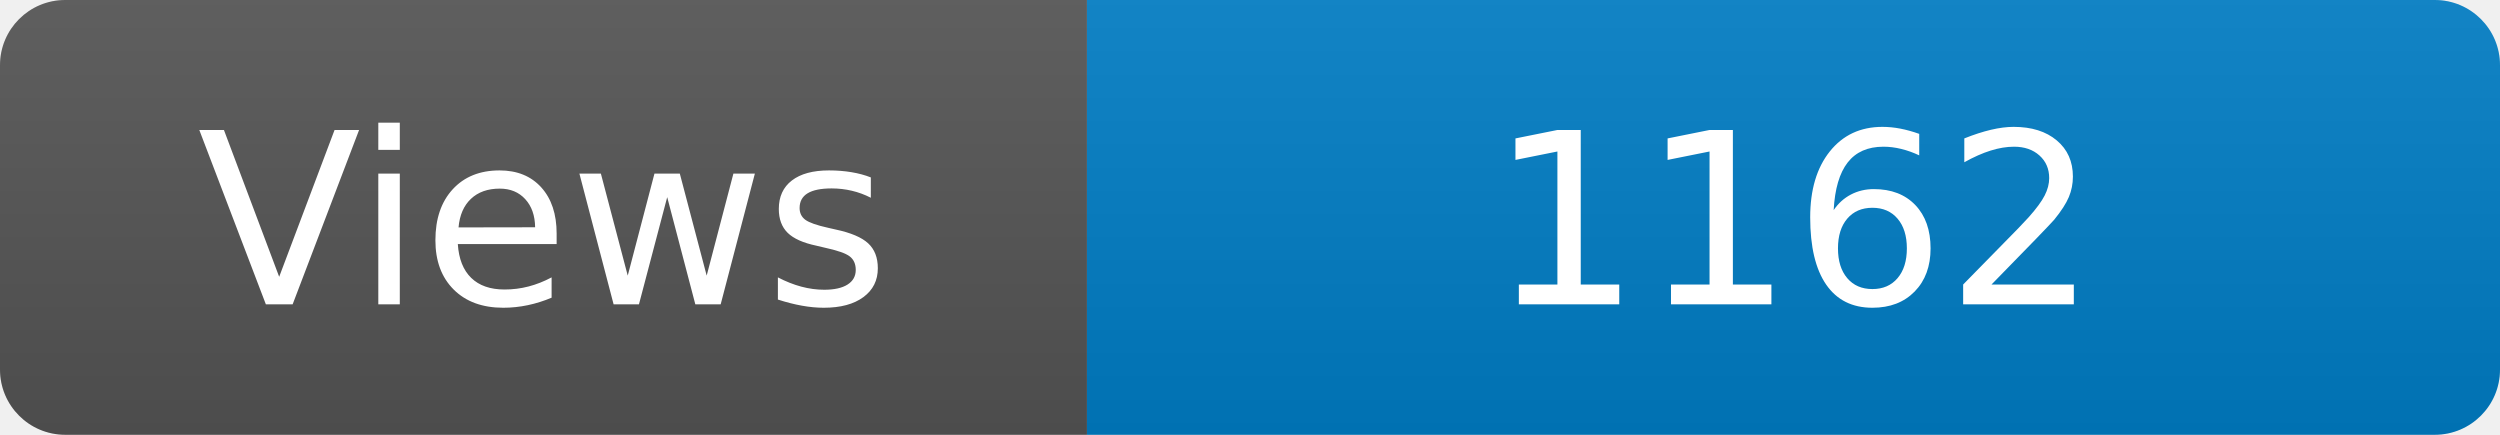
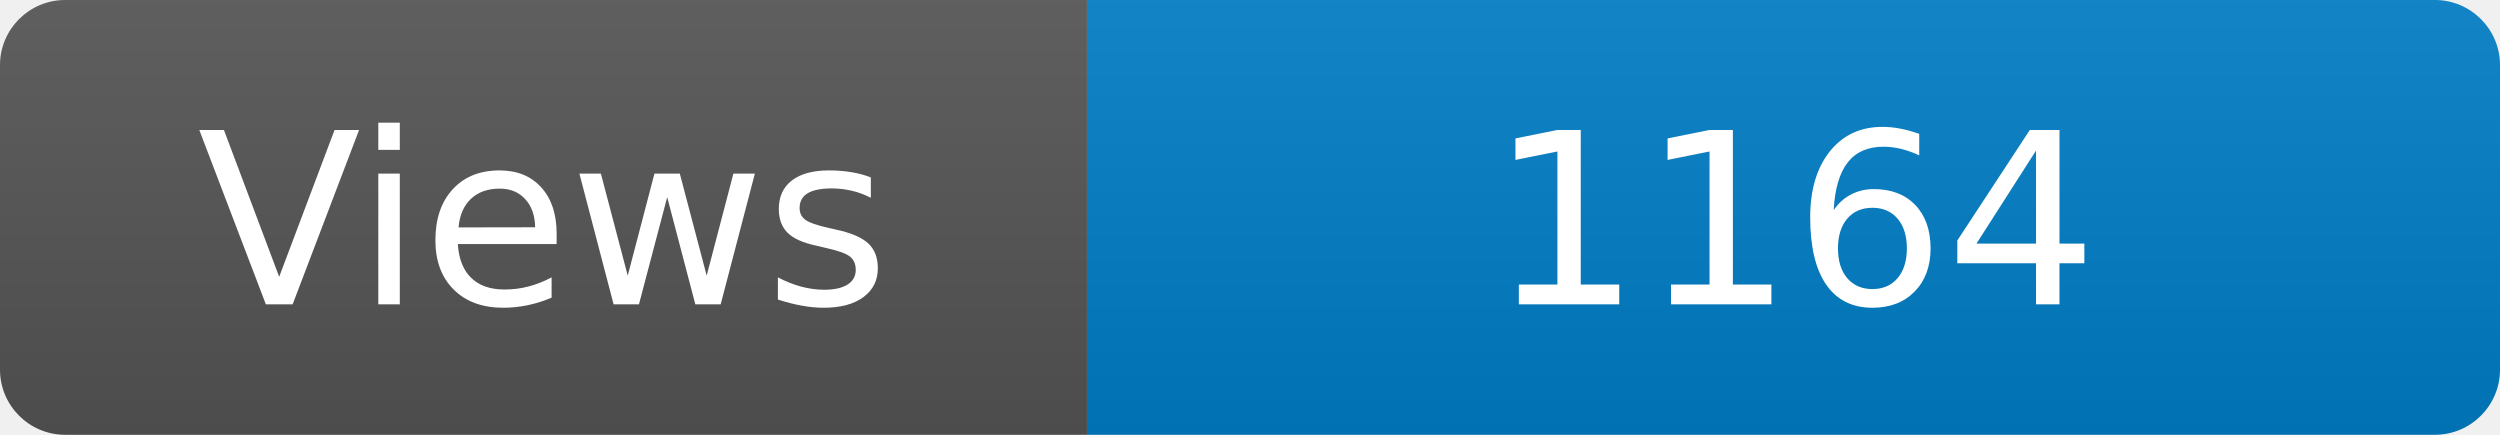
<svg xmlns="http://www.w3.org/2000/svg" width="115" height="20" role="img" aria-label="Maintained?: yes">
  <linearGradient id="s" x2="0" y2="100%">
    <stop offset="0" stop-color="#bbb" stop-opacity=".1" />
    <stop offset="1" stop-opacity=".1" />
  </linearGradient>
  <clipPath id="r">
    <rect width="115" height="20" rx="3" fill="#fff" />
  </clipPath>
  <g clip-path="url(#r)">
    <rect width="50" height="20" fill="#555" />
    <rect x="50" width="160" height="20" fill="#007ec6" />
    <rect width="115" height="20" fill="url(#s)" />
  </g>
  <g fill="#fff" text-anchor="middle" font-family="Verdana,Geneva,DejaVu Sans,sans-serif" font-size="110">
    <text x="250" y="140" transform="scale(.1)" fill="#fff">Views</text>
-     <text x="825" y="140" transform="scale(.1)" fill="#fff">1162</text>
+     <text x="825" y="140" transform="scale(.1)" fill="#fff">1164</text>
  </g>
</svg>
